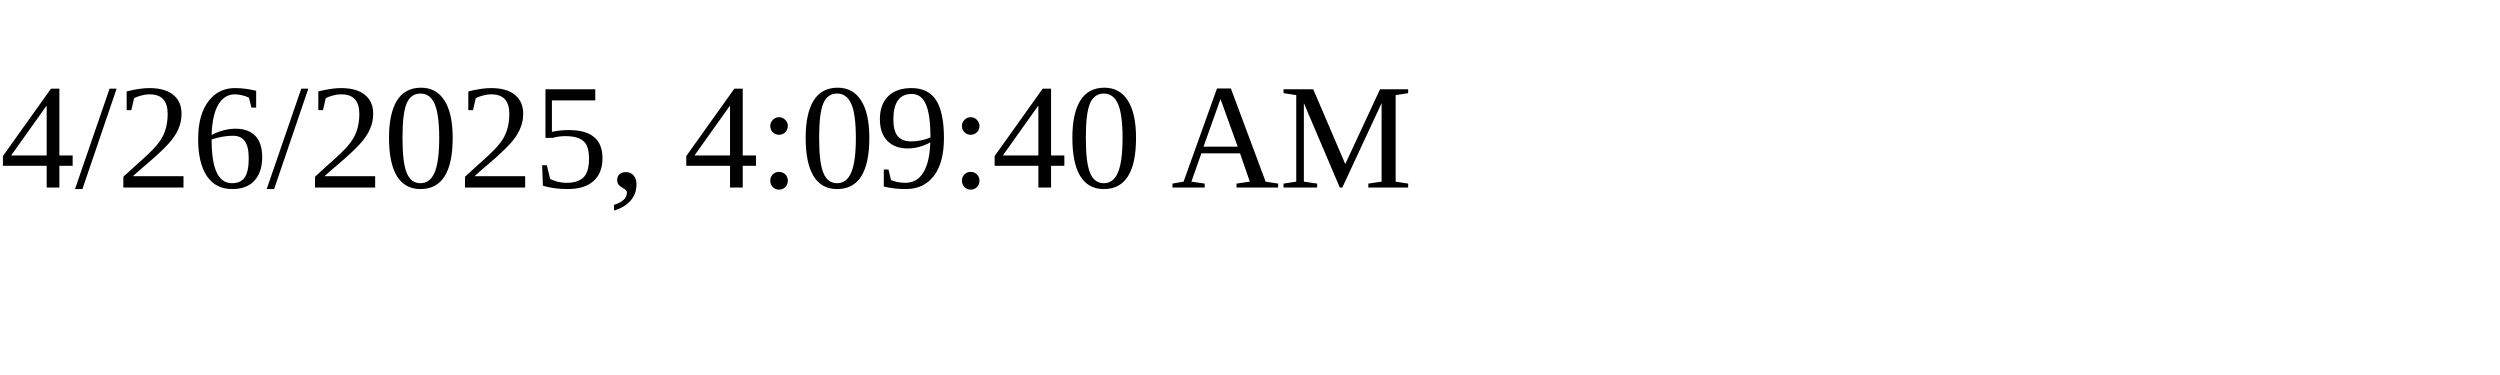
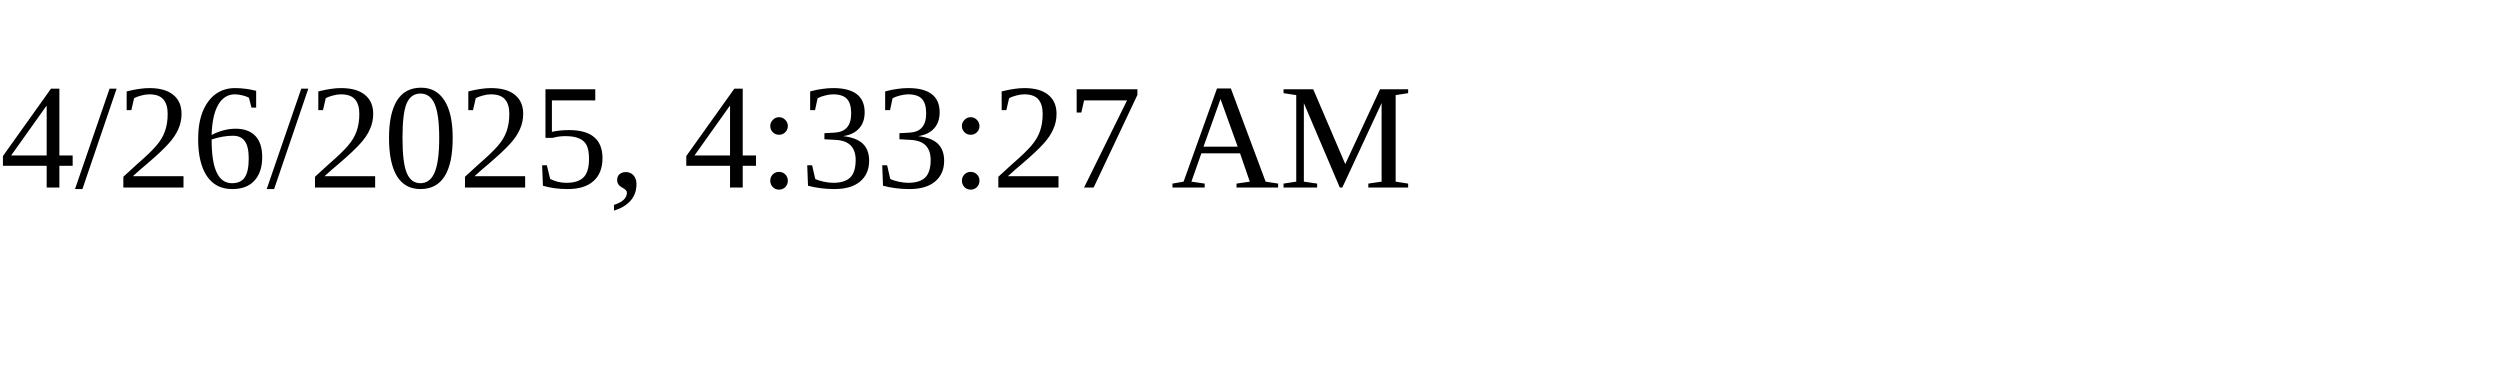
<svg xmlns="http://www.w3.org/2000/svg" height="30" width="200">
-   <text x="0" y="15">4/26/2025, 4:09:40 AM</text>
+   <text x="0" y="15">4/26/2025, 4:33:27 AM</text>
</svg>
